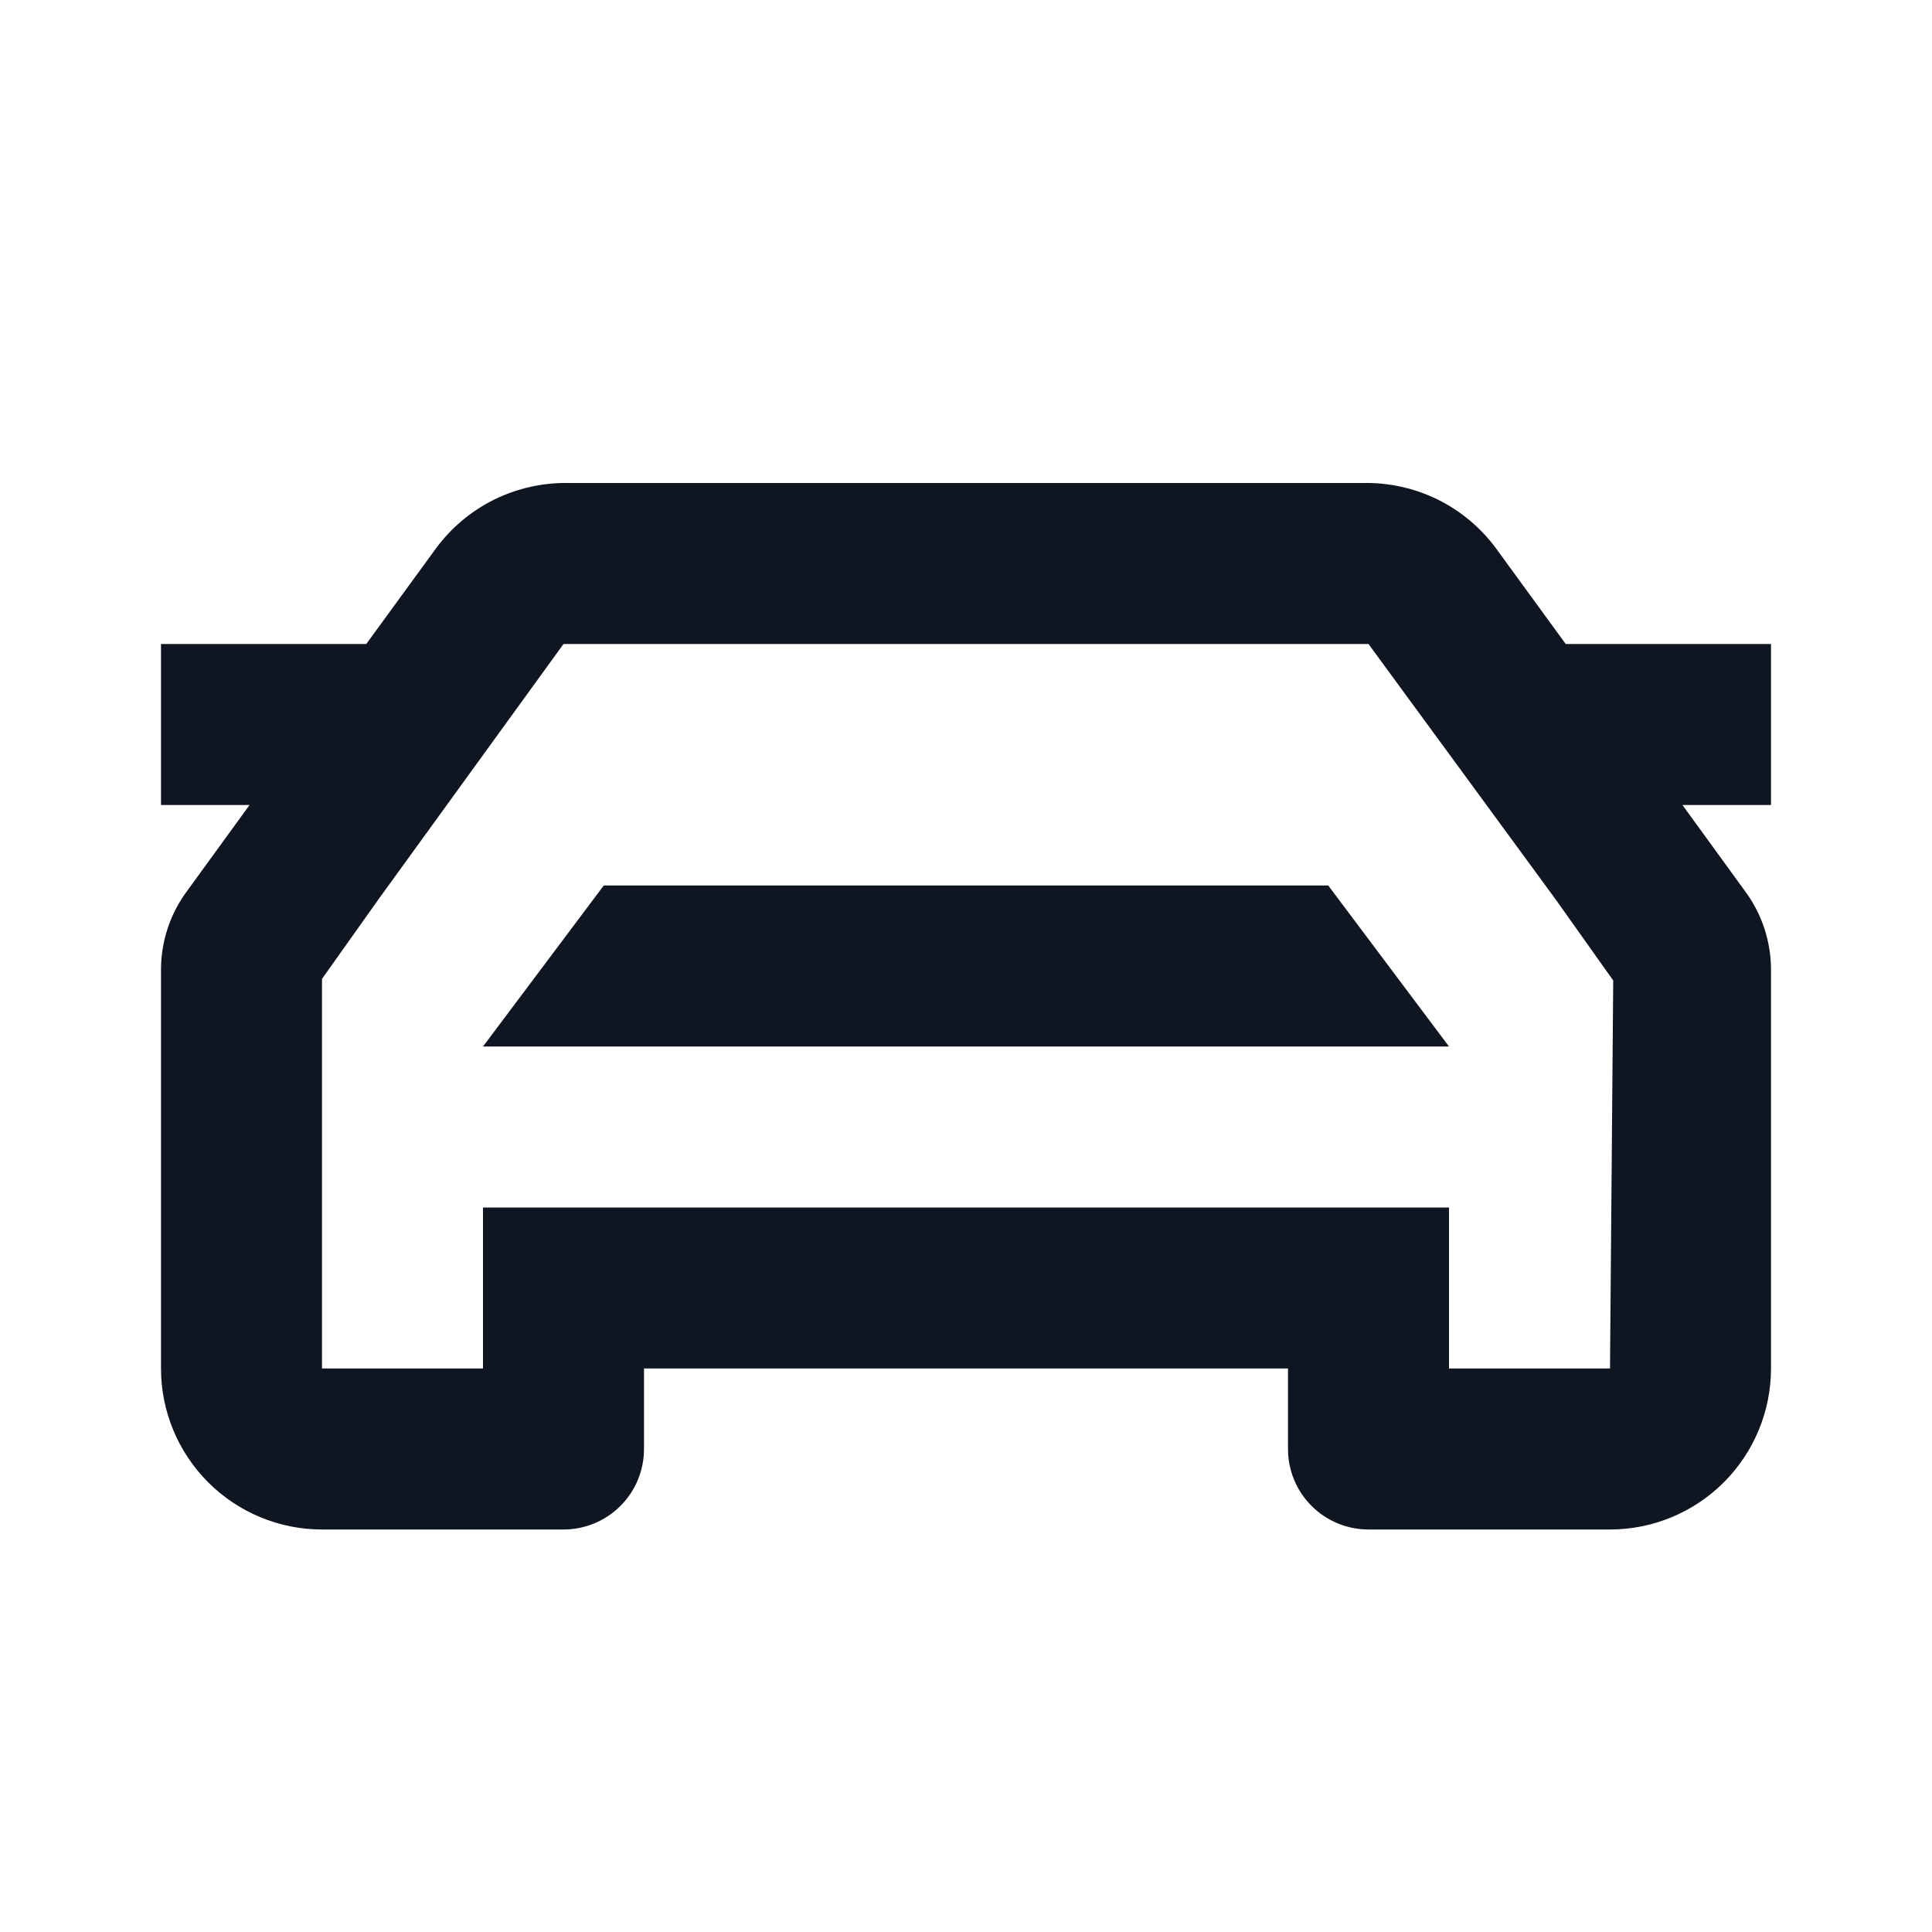
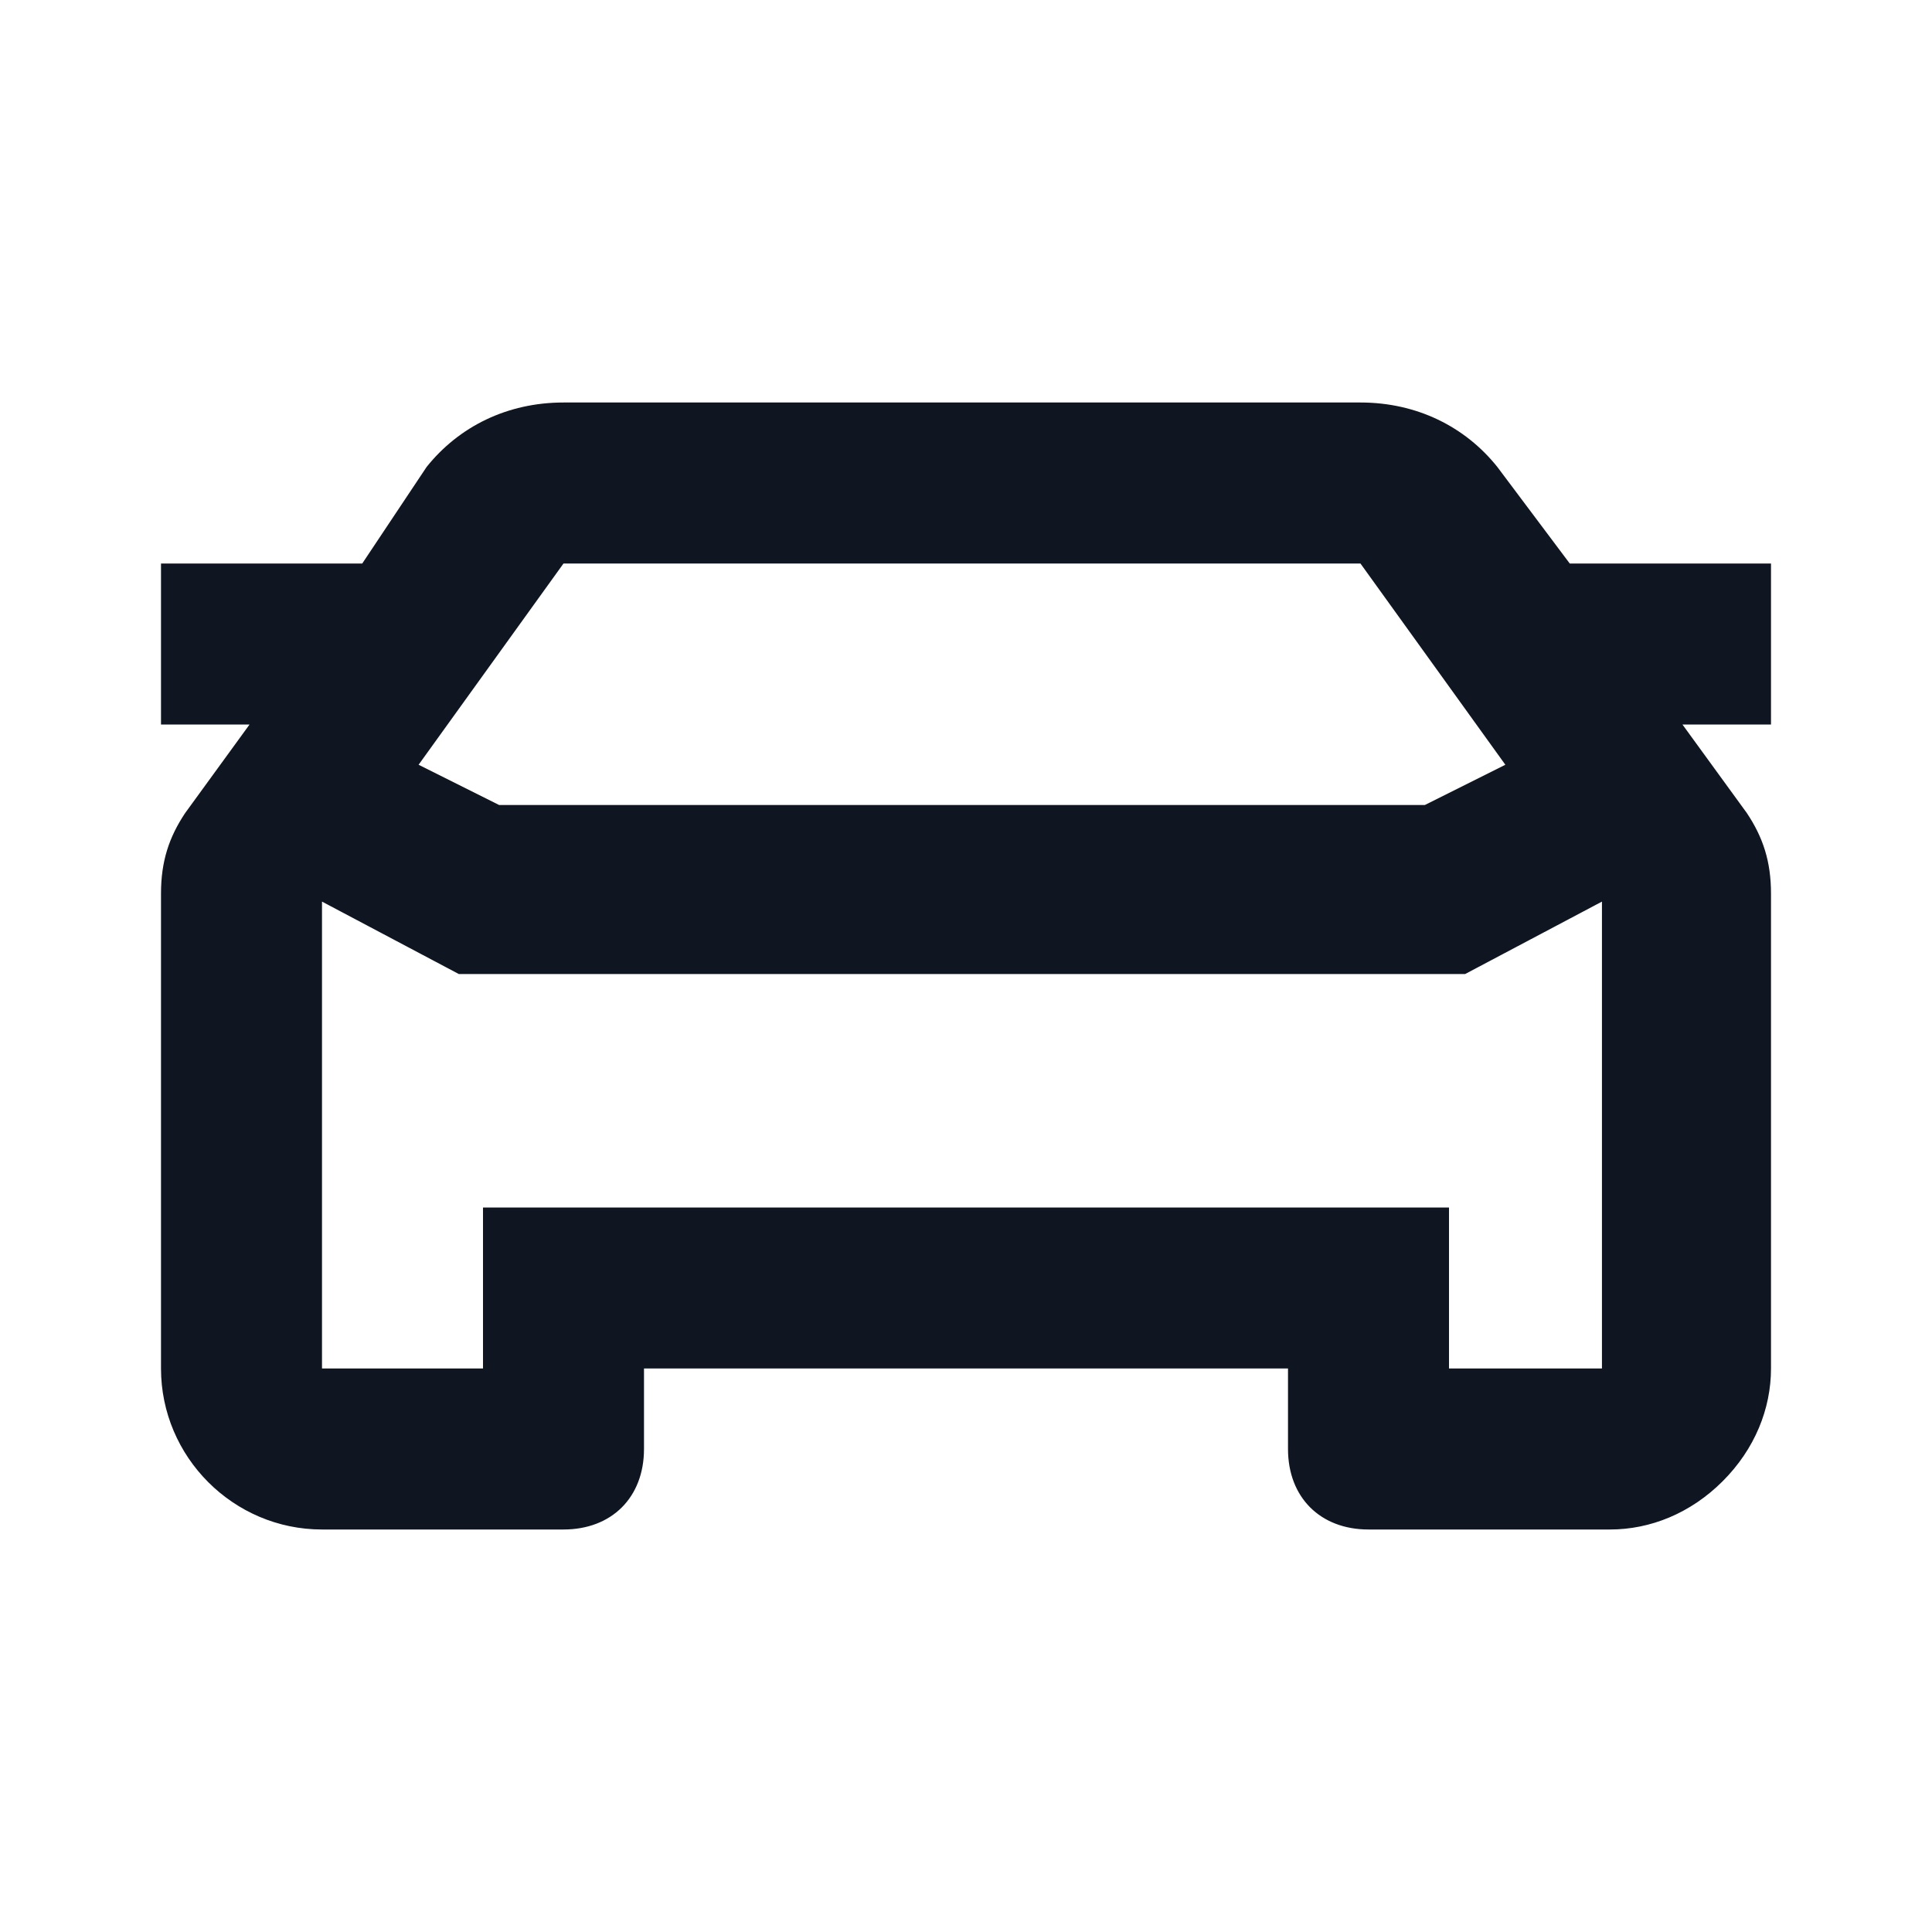
<svg xmlns="http://www.w3.org/2000/svg" width="24" height="24" viewBox="0 0 24 24" fill="none">
-   <path d="M22 8H19.45L18.59 6.82C18.4 6.56 18.15 6.349 17.861 6.206C17.572 6.064 17.252 5.993 16.93 6H7.07C6.748 5.993 6.428 6.064 6.139 6.206C5.85 6.349 5.6 6.56 5.41 6.82L4.55 8H2V10H3.1L2.33 11.06C2.113 11.348 1.997 11.7 2 12.06V17C2 17.53 2.211 18.039 2.586 18.414C2.961 18.789 3.47 19 4 19H7C7.265 19 7.52 18.895 7.707 18.707C7.895 18.52 8 18.265 8 18V17H16V18C16 18.265 16.105 18.52 16.293 18.707C16.48 18.895 16.735 19 17 19H20C20.53 19 21.039 18.789 21.414 18.414C21.789 18.039 22 17.53 22 17V12.06C22.003 11.7 21.887 11.348 21.67 11.06L20.9 10H22V8ZM20 17H18V15H6V17H4V12.16L4.71 11.16L7 8H17L19.33 11.18L20.04 12.18L20 17ZM7.5 11L6 13H18L16.5 11H7.5Z" fill="#0F1621" />
+   <path d="M22 7H19.5L18.6 5.8C18.2 5.3 17.6 5 16.9 5H7C6.3 5 5.7 5.3 5.3 5.8L4.5 7H2V9H3.1L2.3 10.1C2.1 10.4 2 10.7 2 11.1V17C2 18.1 2.9 19 4 19H7C7.6 19 8 18.6 8 18V17H16V18C16 18.6 16.4 19 17 19H20C20.5 19 21 18.8 21.4 18.4C21.8 18 22 17.5 22 17V11.1C22 10.7 21.9 10.4 21.7 10.1L20.9 9H22V7ZM7 7C7 7 7.1 7 7 7H16.9L18.7 9.5L17.7 10H6.2L5.2 9.5L7 7ZM20 17H18V15H6V17H4V11.2L5.7 12.1H18.2L19.9 11.2V17H20Z" fill="#0F1621" />
</svg>
